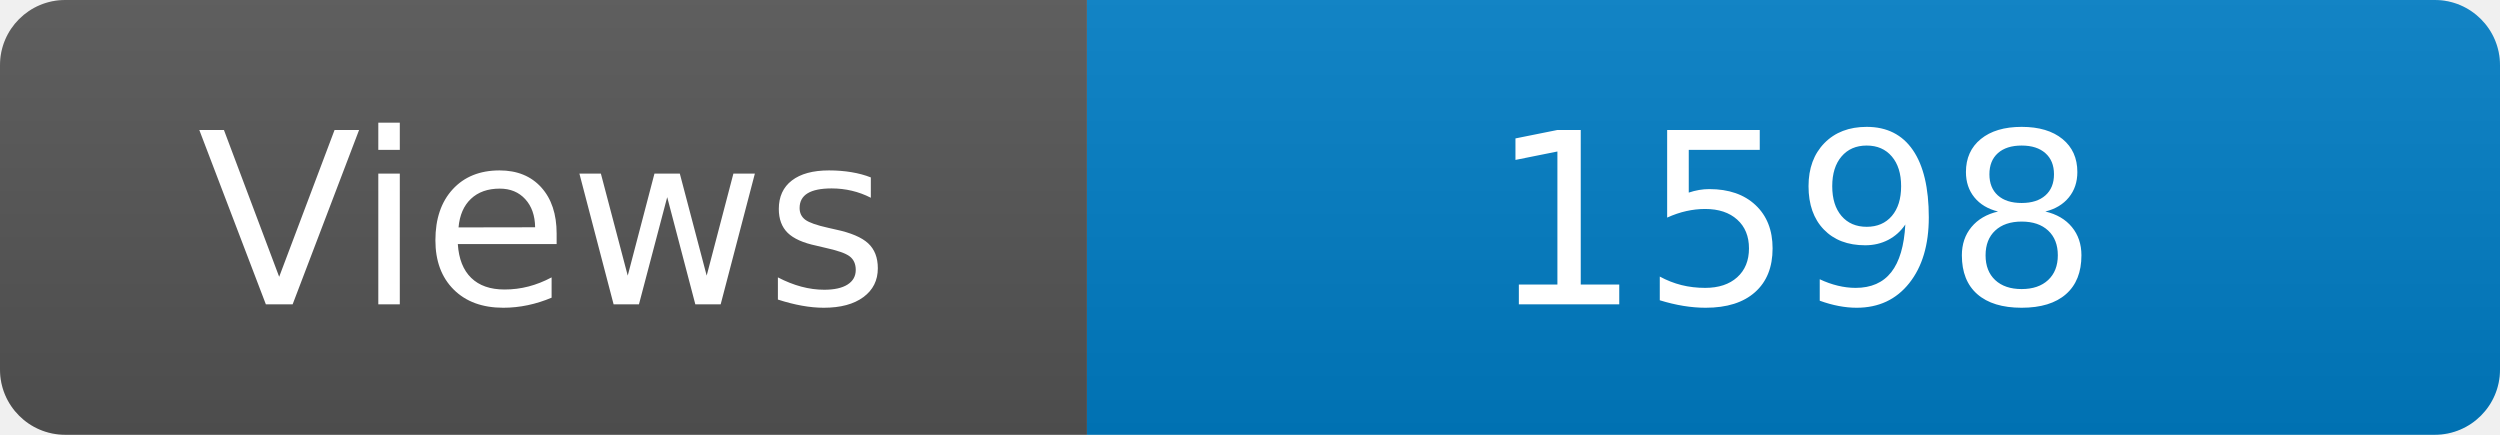
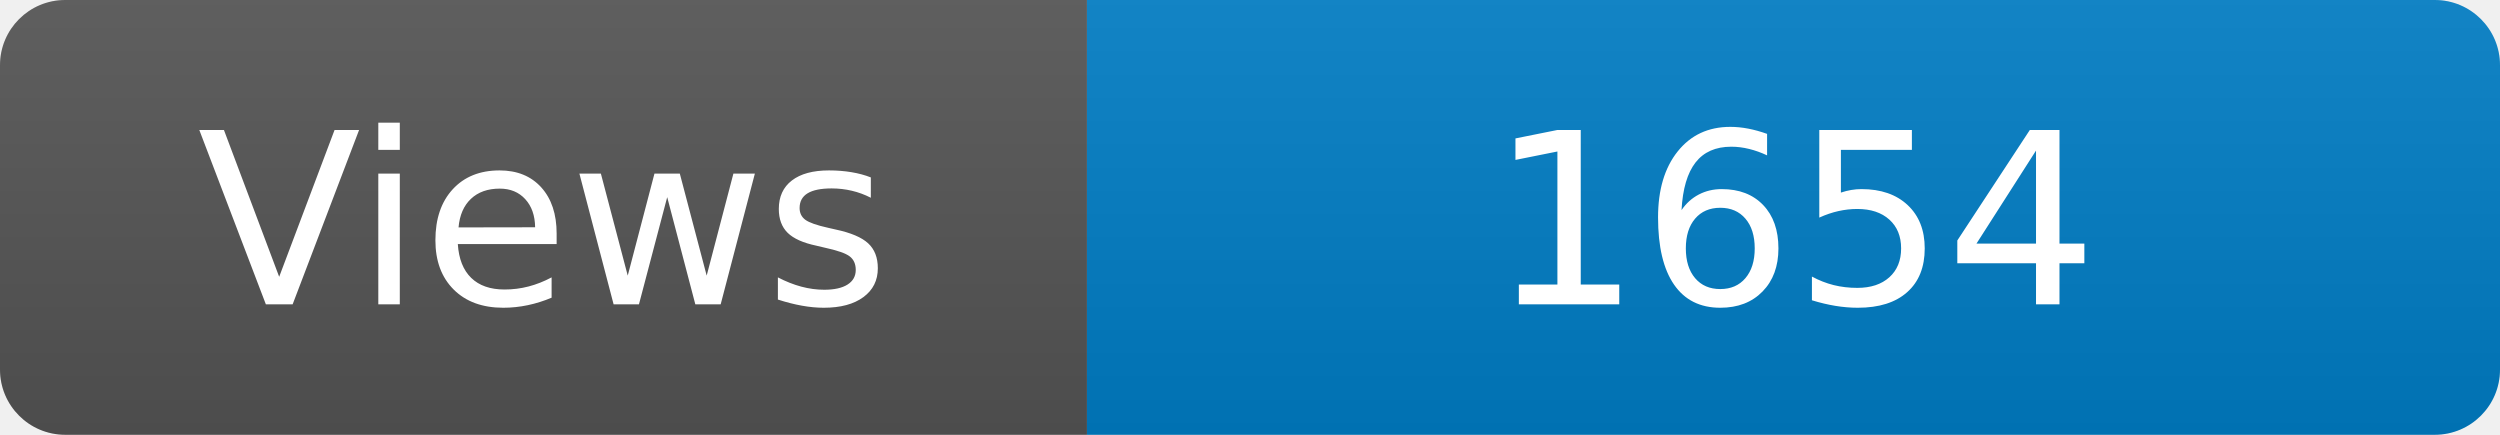
<svg xmlns="http://www.w3.org/2000/svg" width="115" height="20" role="img" aria-label="Maintained?: yes">
  <linearGradient id="s" x2="0" y2="100%">
    <stop offset="0" stop-color="#bbb" stop-opacity=".1" />
    <stop offset="1" stop-opacity=".1" />
  </linearGradient>
  <clipPath id="r">
    <rect width="115" height="20" rx="3" fill="#fff" />
  </clipPath>
  <g clip-path="url(#r)">
    <rect width="50" height="20" fill="#555" />
    <rect x="50" width="160" height="20" fill="#007ec6" />
    <rect width="115" height="20" fill="url(#s)" />
  </g>
  <g fill="#fff" text-anchor="middle" font-family="Verdana,Geneva,DejaVu Sans,sans-serif" font-size="110">
    <text x="250" y="140" transform="scale(.1)" fill="#fff">Views</text>
-     <text x="825" y="140" transform="scale(.1)" fill="#fff">1598</text>
+     <text x="825" y="140" transform="scale(.1)" fill="#fff">1654</text>
  </g>
</svg>
